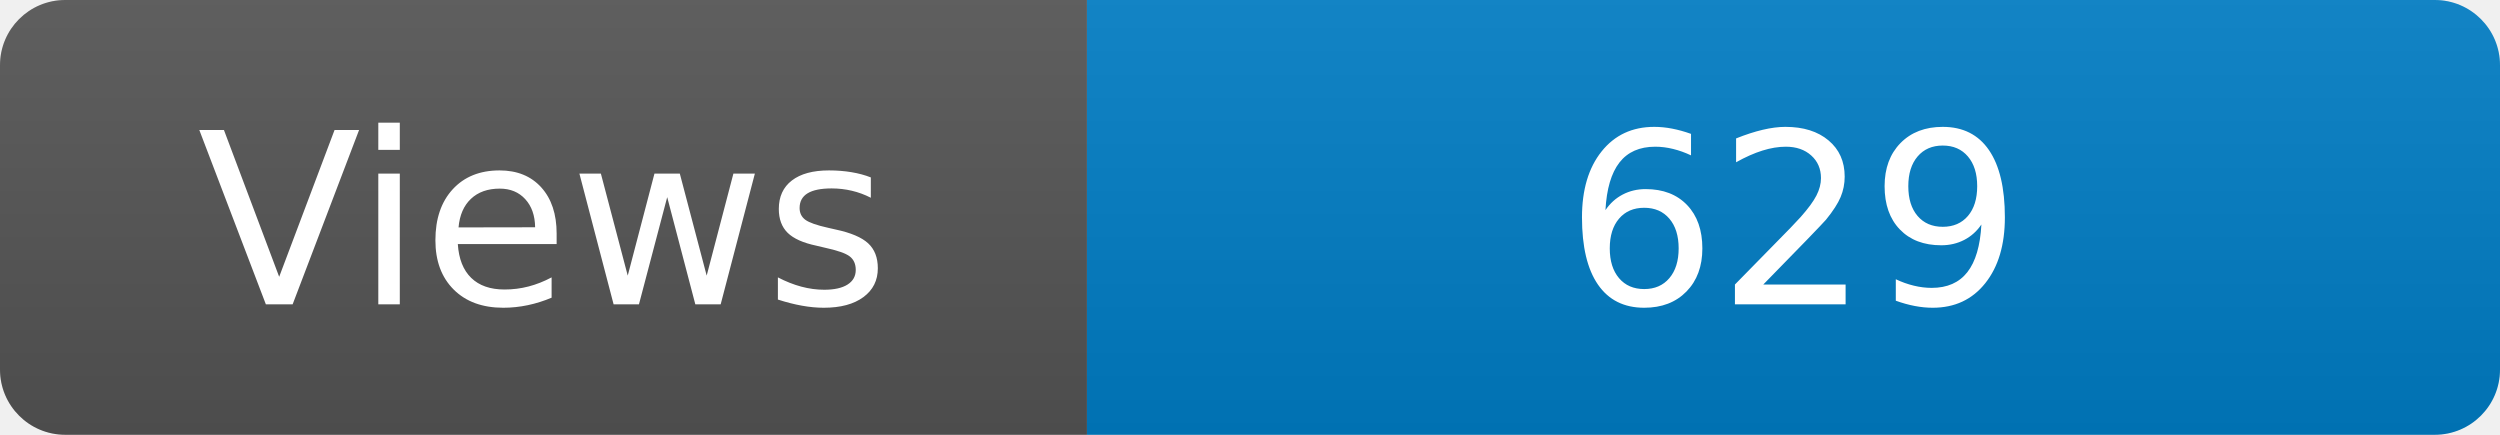
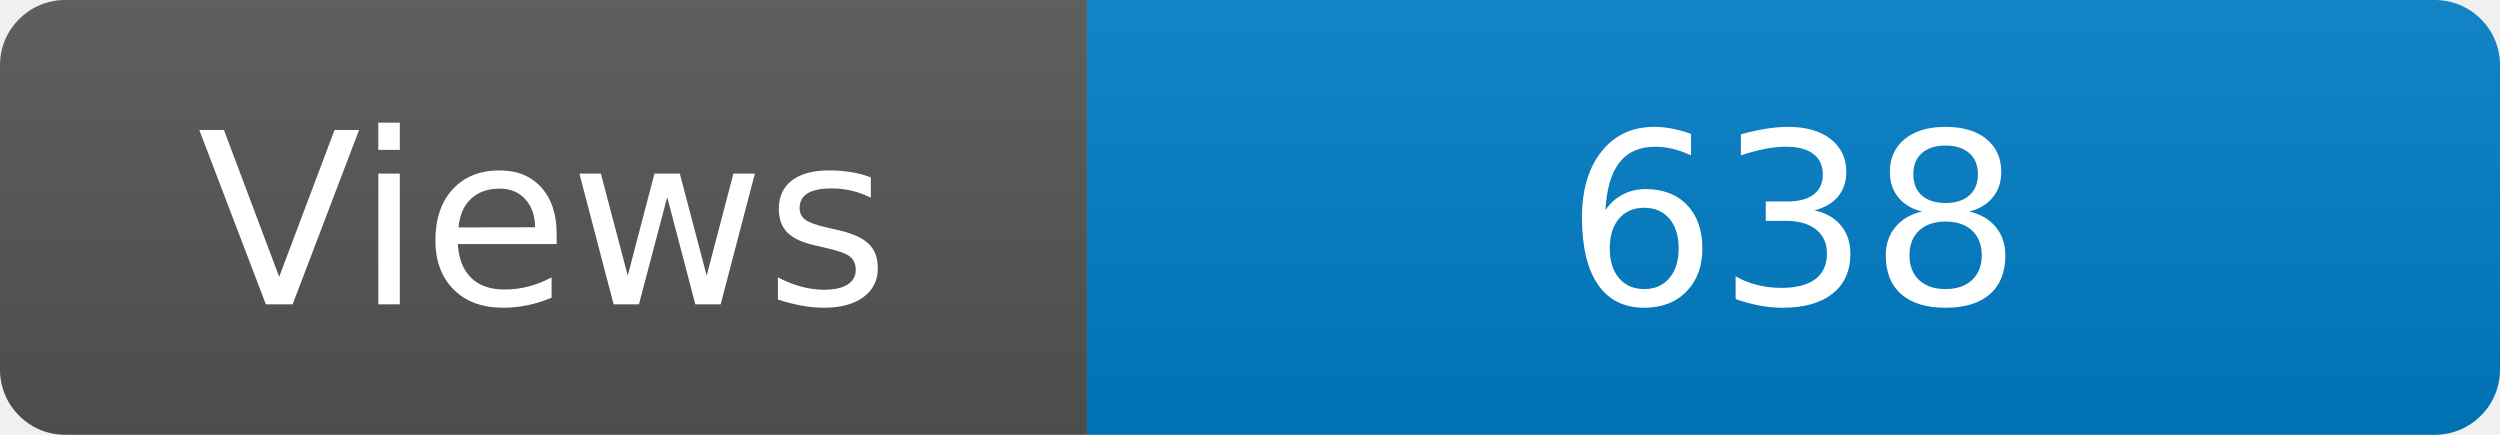
<svg xmlns="http://www.w3.org/2000/svg" width="115" height="20" role="img" aria-label="Maintained?: yes">
  <linearGradient id="s" x2="0" y2="100%">
    <stop offset="0" stop-color="#bbb" stop-opacity=".1" />
    <stop offset="1" stop-opacity=".1" />
  </linearGradient>
  <clipPath id="r">
    <rect width="115" height="20" rx="3" fill="#fff" />
  </clipPath>
  <g clip-path="url(#r)">
    <rect width="50" height="20" fill="#555" />
    <rect x="50" width="160" height="20" fill="#007ec6" />
    <rect width="115" height="20" fill="url(#s)" />
  </g>
  <g fill="#fff" text-anchor="middle" font-family="Verdana,Geneva,DejaVu Sans,sans-serif" font-size="110">
    <text x="250" y="140" transform="scale(.1)" fill="#fff">Views</text>
-     <text x="825" y="140" transform="scale(.1)" fill="#fff">629</text>
+     <text x="825" y="140" transform="scale(.1)" fill="#fff">638</text>
  </g>
</svg>
